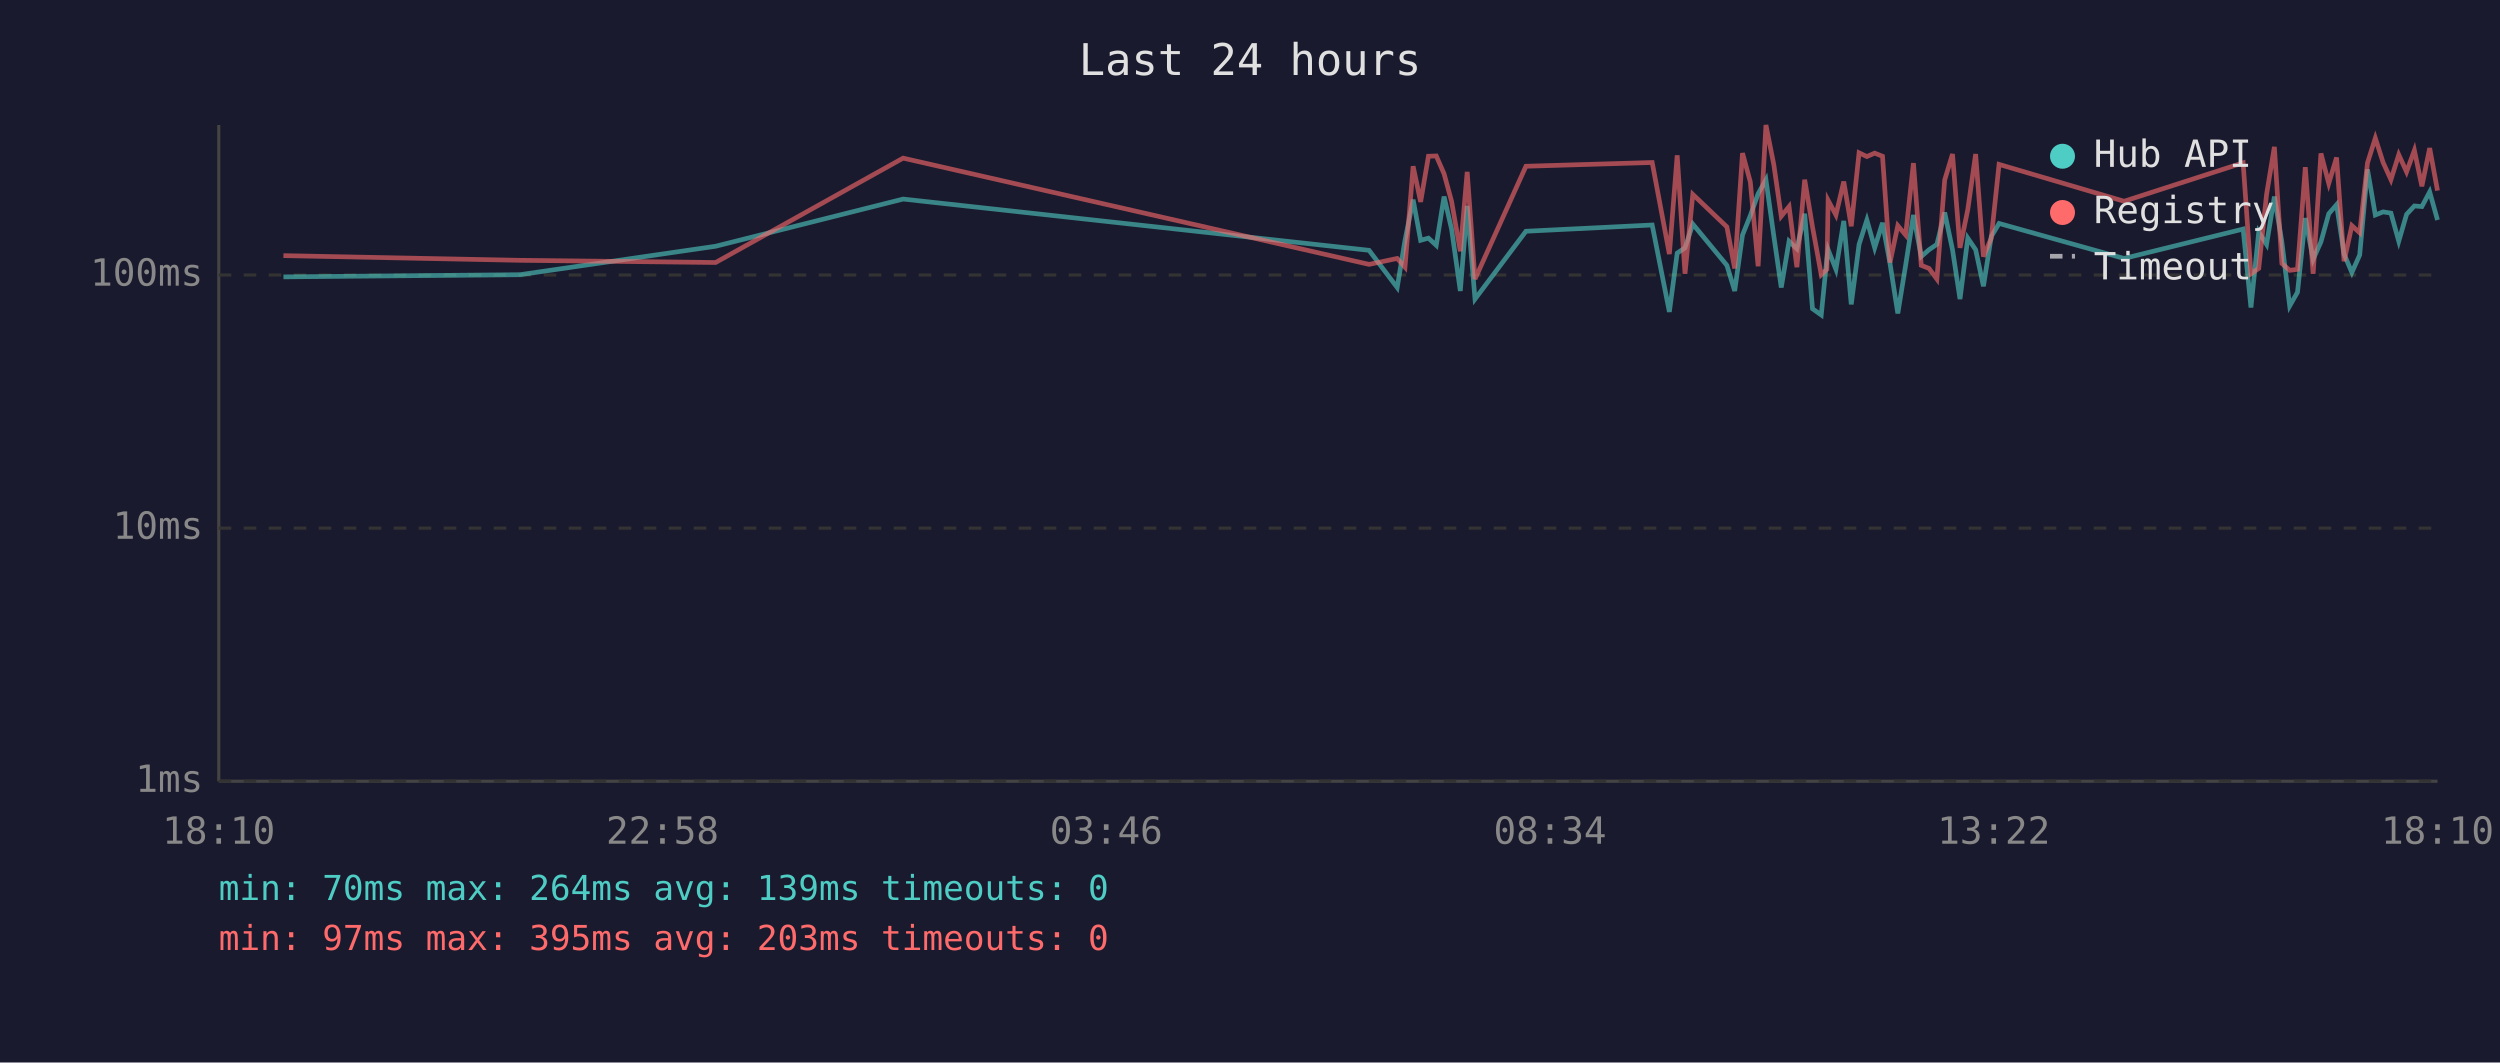
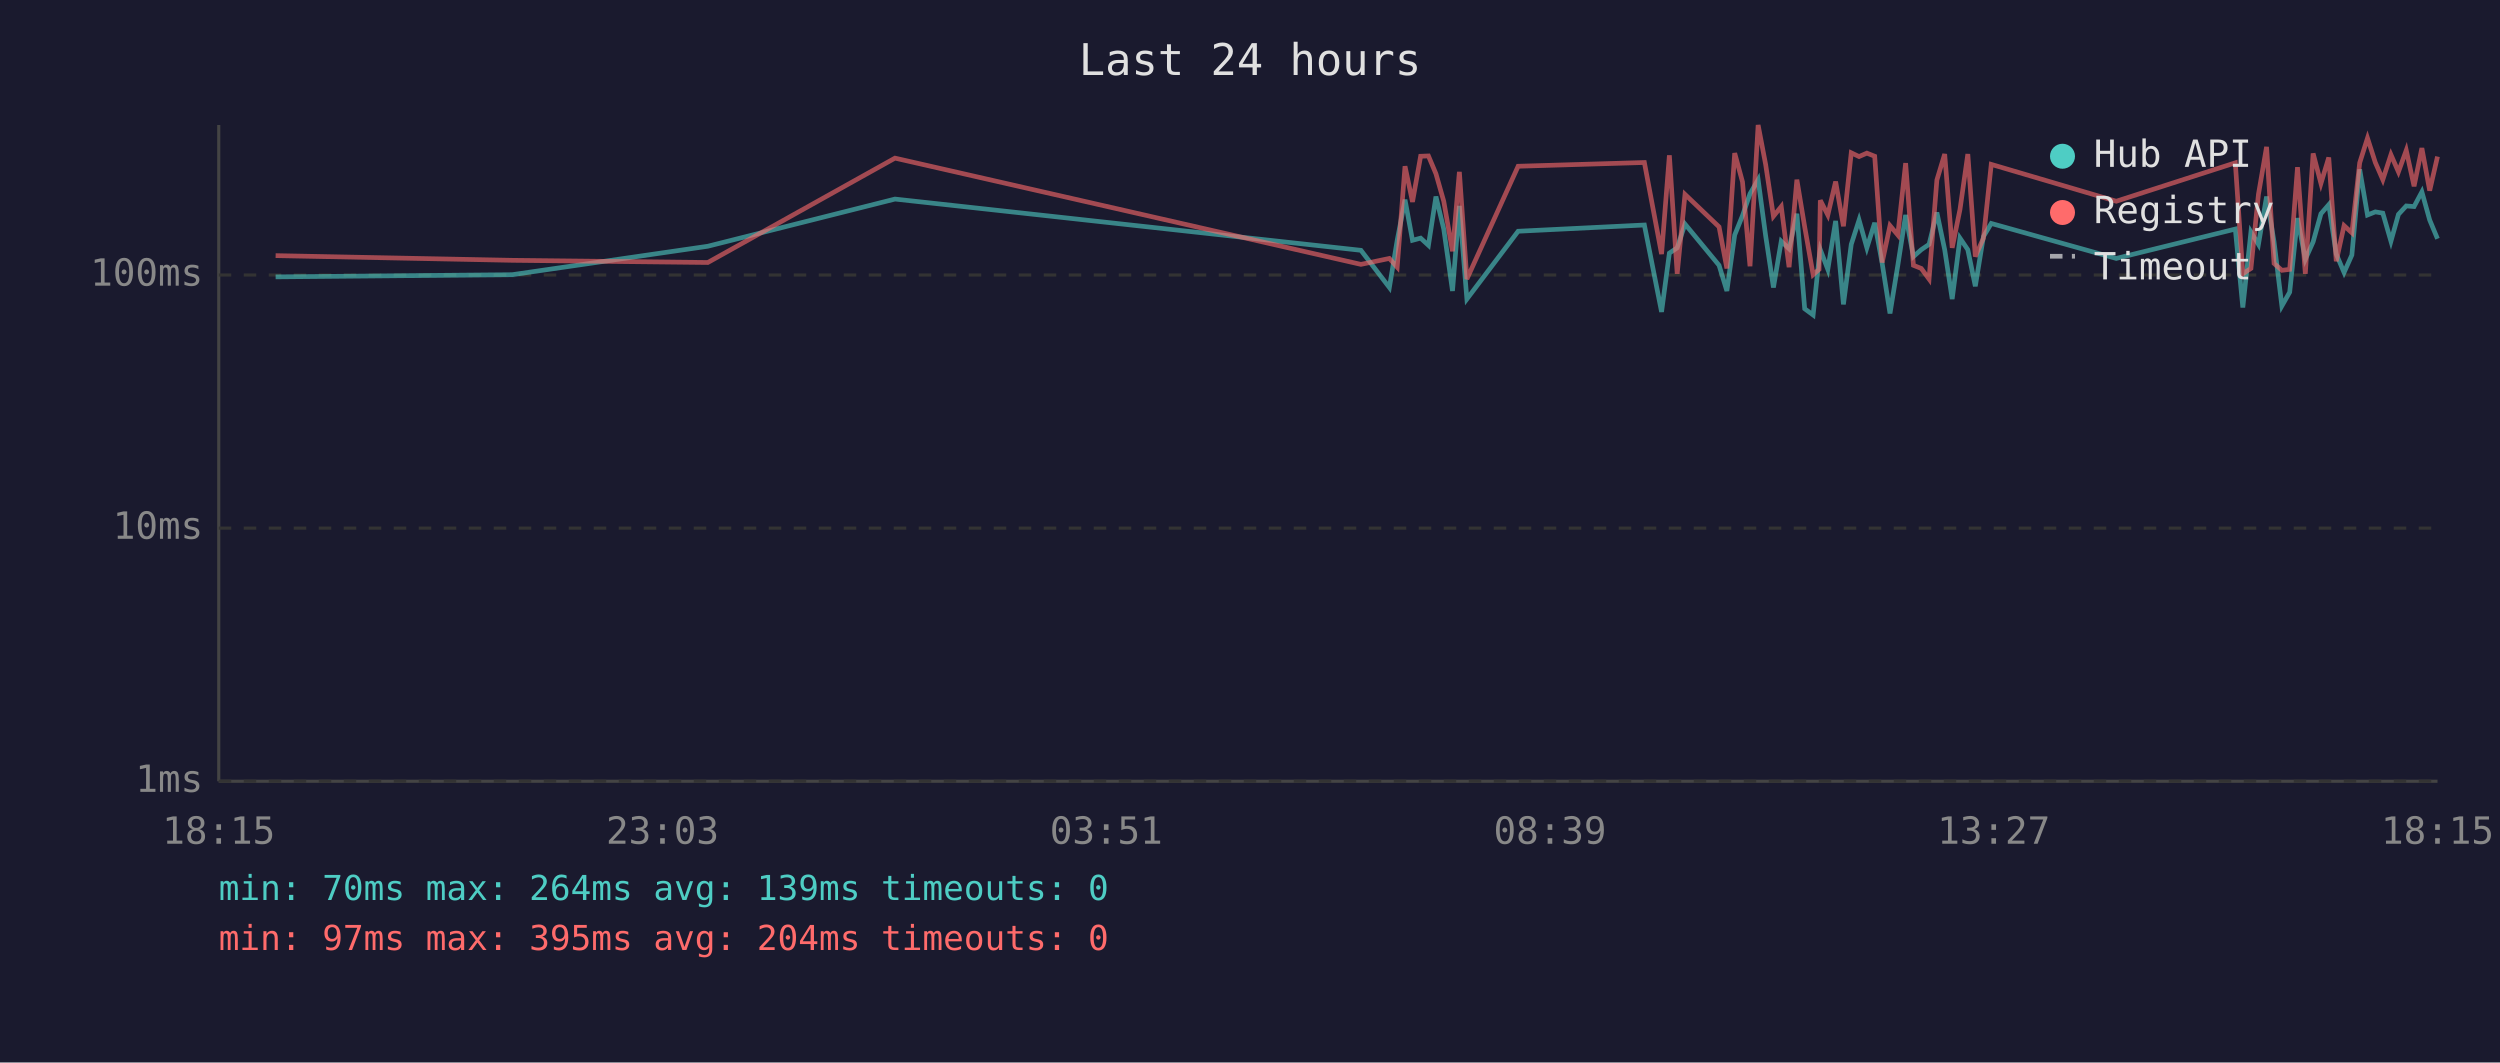
<svg xmlns="http://www.w3.org/2000/svg" viewBox="0 0 800 340" font-family="monospace" font-size="12">
  <rect width="800" height="340" fill="#1a1a2e" />
  <text x="400" y="24" fill="#e0e0e0" font-size="14" text-anchor="middle">Last 24 hours</text>
  <line x1="70" y1="40" x2="70" y2="250" stroke="#444" stroke-width="1" />
  <line x1="70" y1="250" x2="780" y2="250" stroke="#444" stroke-width="1" />
  <line x1="70" y1="250" x2="780" y2="250" stroke="#333" stroke-width="1" stroke-dasharray="4" />
  <text x="65" y="250" fill="#888" text-anchor="end" dominant-baseline="middle">1ms</text>
  <line x1="70" y1="169" x2="780" y2="169" stroke="#333" stroke-width="1" stroke-dasharray="4" />
  <text x="65" y="169" fill="#888" text-anchor="end" dominant-baseline="middle">10ms</text>
  <line x1="70" y1="88" x2="780" y2="88" stroke="#333" stroke-width="1" stroke-dasharray="4" />
  <text x="65" y="88" fill="#888" text-anchor="end" dominant-baseline="middle">100ms</text>
-   <text x="70" y="270" fill="#888" text-anchor="middle">18:10</text>
-   <text x="212" y="270" fill="#888" text-anchor="middle">22:58</text>
-   <text x="354" y="270" fill="#888" text-anchor="middle">03:46</text>
-   <text x="496" y="270" fill="#888" text-anchor="middle">08:34</text>
-   <text x="638" y="270" fill="#888" text-anchor="middle">13:22</text>
-   <text x="780" y="270" fill="#888" text-anchor="middle">18:10</text>
-   <polyline points="90.7,88.6 166.4,87.9 229.0,78.8 289.0,63.7 438.1,80.1 447.1,92.0 449.6,76.9 452.2,63.9 454.6,76.9 457.1,76.2 459.6,78.5 462.1,62.9 464.5,73.3 467.3,93.1 469.5,65.9 472.0,95.7 488.3,74.0 528.7,72.0 534.2,99.8 536.7,81.0 539.2,79.3 541.7,71.7 552.6,84.9 555.1,93.1 557.6,75.2 560.1,69.0 562.6,62.0 565.1,57.5 567.6,75.4 570.0,92.0 572.5,77.2 575.0,79.6 577.5,68.4 580.0,98.8 582.8,100.8 584.6,82.7 585.0,79.9 587.5,86.2 590.0,70.7 592.4,97.4 594.9,78.2 597.4,70.4 599.9,79.3 602.4,71.3 604.8,84.3 607.3,100.3 609.8,84.9 612.3,68.8 614.8,82.1 617.3,79.9 619.8,78.2 622.3,68.0 624.8,79.9 627.2,95.7 629.7,76.2 632.2,79.9 634.7,91.6 637.2,75.7 639.7,71.5 679.7,82.7 717.8,73.3 720.3,98.4 722.8,74.2 725.3,78.2 727.8,62.9 730.2,77.4 732.7,97.9 735.2,93.5 737.7,69.8 740.2,83.0 742.7,77.4 745.2,68.4 747.7,65.5 750.1,81.3 752.6,87.2 755.1,81.6 757.6,54.2 760.1,68.8 762.6,67.8 765.1,68.2 767.6,77.2 770.1,68.6 772.6,65.9 775.0,66.1 777.5,61.4 780.0,70.4" fill="none" stroke="#4ecdc4" stroke-width="1.5" opacity="0.6" />
-   <polyline points="90.7,81.8 166.4,83.3 229.0,84.0 289.0,50.6 438.1,84.6 447.1,82.7 449.6,85.5 452.2,53.2 454.6,64.6 457.1,50.0 459.6,49.9 462.1,55.6 464.5,64.4 467.3,80.4 469.5,55.0 472.0,89.3 488.3,53.2 528.7,52.0 534.2,81.3 536.7,49.7 539.2,87.6 541.7,62.2 552.6,72.6 555.1,85.9 557.6,49.0 560.1,58.2 562.6,85.2 565.1,40.0 567.6,52.6 570.0,69.2 572.5,66.1 575.0,85.5 577.5,57.5 580.0,72.6 582.8,87.9 584.6,86.2 585.0,64.1 587.5,68.8 590.0,58.1 592.4,72.4 594.9,48.9 597.4,50.1 599.9,49.0 602.4,50.0 604.8,84.0 607.3,72.2 609.8,75.2 612.3,52.2 614.8,84.9 617.3,85.9 619.8,89.3 622.3,57.6 624.8,49.3 627.2,79.3 629.7,67.0 632.2,49.3 634.7,82.1 637.2,76.2 639.7,52.6 679.7,64.4 717.8,52.1 720.3,87.6 722.8,85.9 725.3,62.2 727.8,47.0 730.2,84.3 732.7,86.5 735.2,86.2 737.7,53.5 740.2,87.6 742.7,49.1 745.2,58.7 747.7,50.4 750.1,83.6 752.6,72.2 755.1,74.5 757.6,52.1 760.1,44.2 762.6,52.0 765.1,57.5 767.6,49.5 770.1,55.0 772.6,48.1 775.0,59.6 777.5,47.4 780.0,61.0" fill="none" stroke="#ff6b6b" stroke-width="1.5" opacity="0.6" />
+   <text x="70" y="270" fill="#888" text-anchor="middle">18:15</text>
+   <text x="212" y="270" fill="#888" text-anchor="middle">23:03</text>
+   <text x="354" y="270" fill="#888" text-anchor="middle">03:51</text>
+   <text x="496" y="270" fill="#888" text-anchor="middle">08:39</text>
+   <text x="638" y="270" fill="#888" text-anchor="middle">13:27</text>
+   <text x="780" y="270" fill="#888" text-anchor="middle">18:15</text>
+   <polyline points="88.2,88.6 163.9,87.9 226.5,78.8 286.4,63.7 435.5,80.1 444.6,92.0 447.1,76.9 449.6,63.9 452.0,76.9 454.6,76.2 457.1,78.5 459.5,62.9 462.0,73.3 464.8,93.1 467.0,65.9 469.4,95.7 485.8,74.0 526.2,72.0 531.7,99.8 534.2,81.0 536.7,79.3 539.2,71.7 550.1,84.9 552.6,93.1 555.1,75.2 557.6,69.0 560.0,62.0 562.6,57.5 565.0,75.4 567.5,92.0 570.0,77.2 572.5,79.6 575.0,68.4 577.5,98.8 580.2,100.8 582.1,82.7 582.5,79.9 584.9,86.2 587.4,70.7 589.9,97.4 592.4,78.2 594.9,70.4 597.4,79.3 599.9,71.3 602.3,84.3 604.8,100.3 607.3,84.9 609.8,68.8 612.3,82.1 614.8,79.9 617.3,78.2 619.8,68.0 622.3,79.9 624.7,95.7 627.2,76.2 629.7,79.9 632.1,91.6 634.7,75.7 637.2,71.5 677.2,82.7 715.3,73.3 717.7,98.4 720.3,74.2 722.7,78.2 725.3,62.9 727.7,77.4 730.2,97.9 732.7,93.5 735.2,69.8 737.7,83.0 740.2,77.4 742.7,68.4 745.2,65.5 747.6,81.3 750.1,87.2 752.6,81.6 755.1,54.2 757.6,68.8 760.1,67.8 762.5,68.2 765.1,77.2 767.5,68.6 770.0,65.9 772.5,66.1 775.0,61.4 777.5,70.4 780.0,76.4" fill="none" stroke="#4ecdc4" stroke-width="1.5" opacity="0.6" />
+   <polyline points="88.2,81.8 163.9,83.3 226.5,84.0 286.4,50.6 435.5,84.6 444.6,82.7 447.1,85.5 449.6,53.2 452.0,64.6 454.6,50.0 457.1,49.9 459.5,55.6 462.0,64.4 464.8,80.4 467.0,55.0 469.4,89.3 485.8,53.2 526.2,52.0 531.7,81.3 534.2,49.7 536.7,87.6 539.2,62.2 550.1,72.6 552.6,85.9 555.1,49.0 557.6,58.2 560.0,85.2 562.6,40.0 565.0,52.6 567.5,69.2 570.0,66.1 572.5,85.5 575.0,57.5 577.5,72.6 580.2,87.9 582.1,86.2 582.5,64.1 584.9,68.8 587.4,58.1 589.9,72.4 592.4,48.9 594.9,50.1 597.4,49.0 599.9,50.0 602.3,84.0 604.8,72.2 607.3,75.2 609.8,52.2 612.3,84.9 614.8,85.9 617.3,89.3 619.8,57.6 622.3,49.3 624.7,79.3 627.2,67.0 629.7,49.3 632.1,82.1 634.7,76.2 637.2,52.6 677.2,64.4 715.3,52.1 717.7,87.6 720.3,85.9 722.7,62.2 725.3,47.0 727.7,84.3 730.2,86.5 732.7,86.2 735.2,53.5 737.7,87.6 740.2,49.1 742.7,58.7 745.2,50.4 747.6,83.6 750.1,72.2 752.6,74.5 755.1,52.1 757.6,44.2 760.1,52.0 762.5,57.5 765.1,49.5 767.5,55.0 770.0,48.1 772.5,59.6 775.0,47.4 777.5,61.0 780.0,50.1" fill="none" stroke="#ff6b6b" stroke-width="1.5" opacity="0.6" />
  <circle cx="660" cy="50" r="4" fill="#4ecdc4" />
  <text x="670" y="50" fill="#e0e0e0" dominant-baseline="middle">Hub API</text>
  <circle cx="660" cy="68" r="4" fill="#ff6b6b" />
  <text x="670" y="68" fill="#e0e0e0" dominant-baseline="middle">Registry</text>
  <line x1="656" y1="82" x2="664" y2="82" stroke="#e0e0e0" stroke-width="1.5" stroke-dasharray="4,3" opacity="0.7" />
  <text x="670" y="86" fill="#e0e0e0" dominant-baseline="middle">Timeout</text>
  <text x="70" y="288" fill="#4ecdc4" font-size="11">min: 70ms  max: 264ms  avg: 139ms  timeouts: 0</text>
-   <text x="70" y="304" fill="#ff6b6b" font-size="11">min: 97ms  max: 395ms  avg: 203ms  timeouts: 0</text>
+   <text x="70" y="304" fill="#ff6b6b" font-size="11">min: 97ms  max: 395ms  avg: 204ms  timeouts: 0</text>
</svg>
